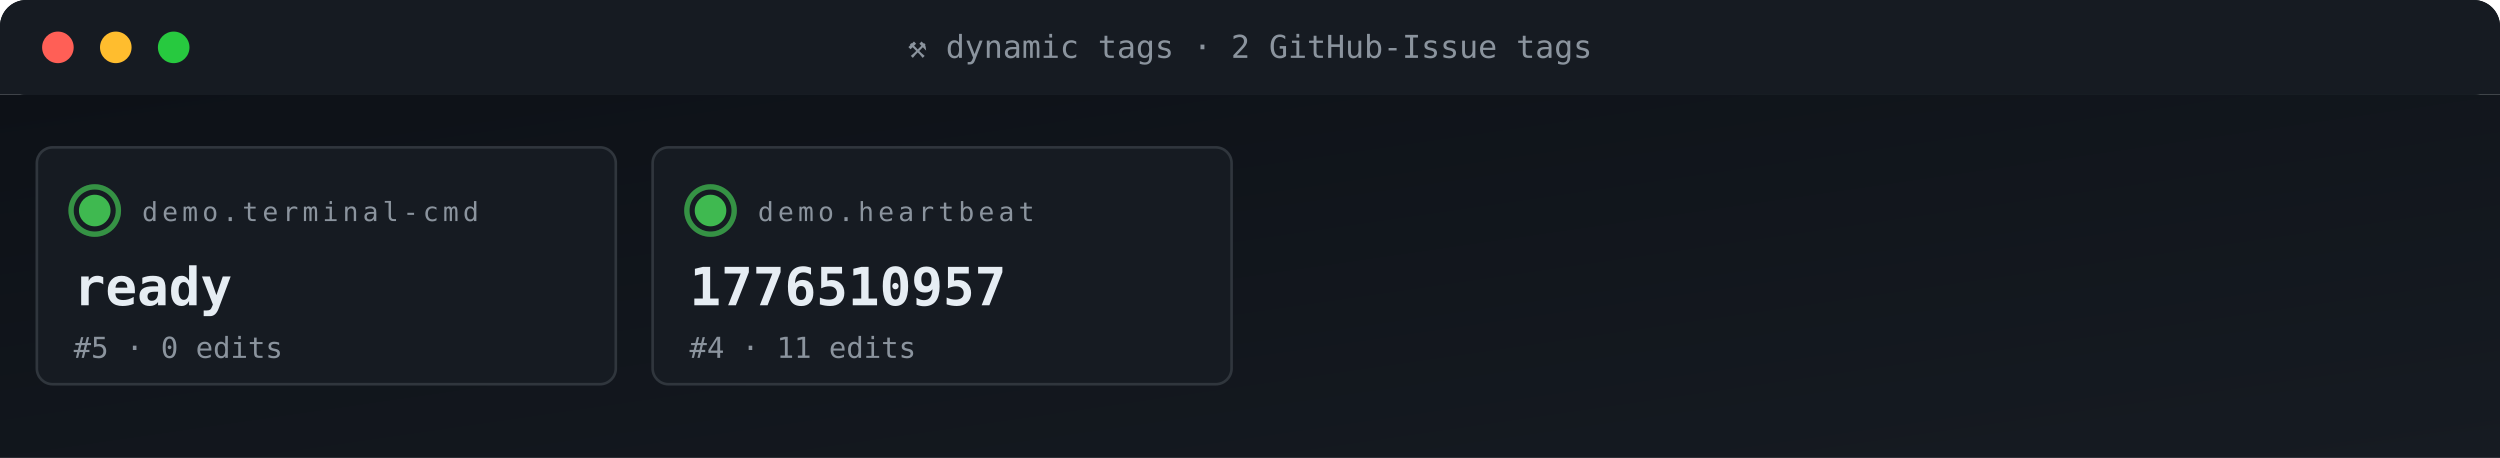
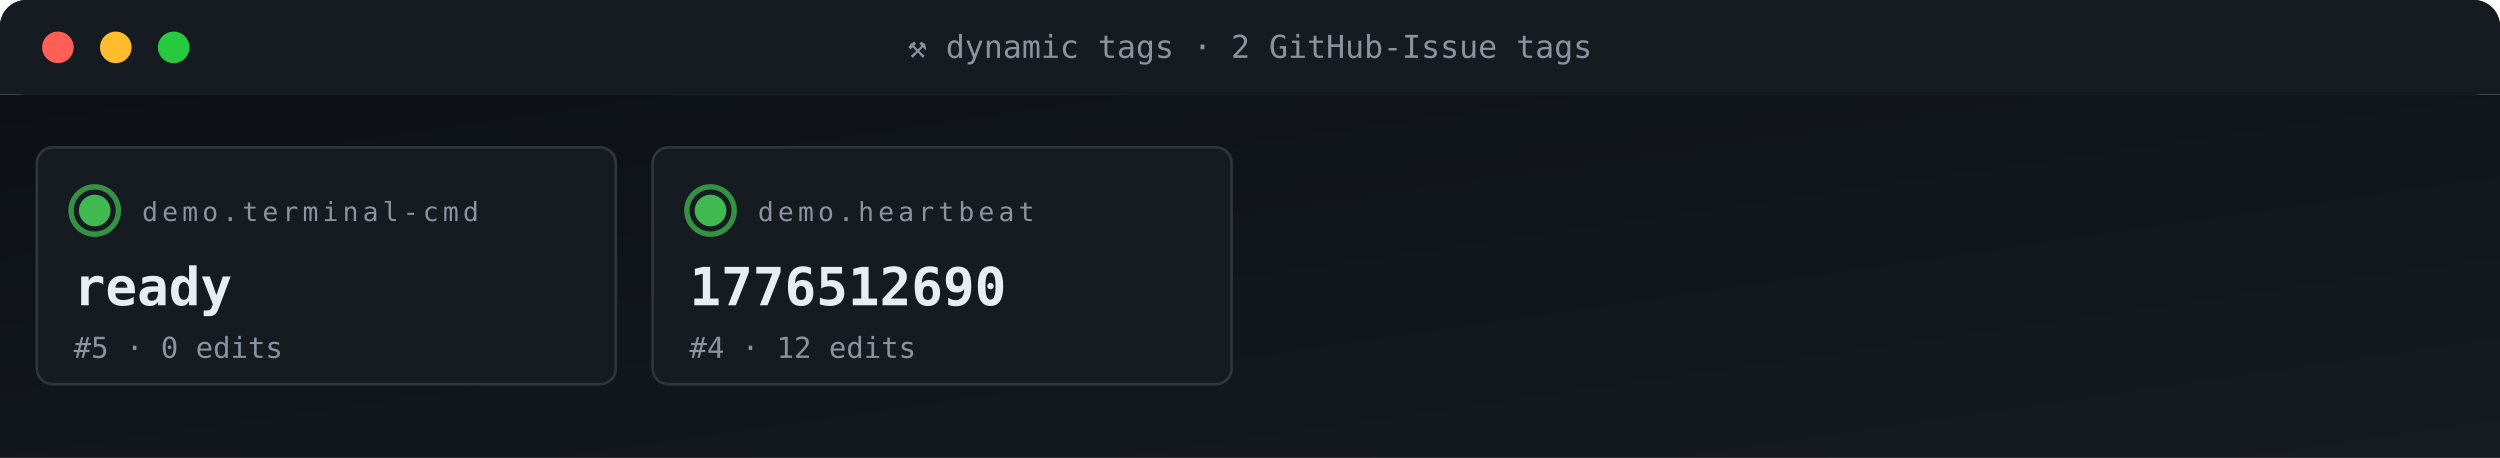
<svg xmlns="http://www.w3.org/2000/svg" viewBox="0 0 950 174" width="950" height="174" role="img" aria-label="ACG tag grid">
  <defs>
    <linearGradient id="gBg" x1="0" x2="1" y1="0" y2="1">
      <stop offset="0" stop-color="#0d1117" />
      <stop offset="1" stop-color="#161b22" />
    </linearGradient>
    <style>
      .t{font-family:'SFMono-Regular',Consolas,monospace}
      .lb{fill:#8b949e;font-size:10px;text-transform:uppercase;letter-spacing:1.6px}
      .va{fill:#e6edf3;font-size:20px;font-weight:700}
      .vs{fill:#e6edf3;font-size:14px;font-weight:600}
      .lo{fill:#79c0ff;font-size:11px}
      .sub{fill:#8b949e;font-size:11px}
      .g{fill:#3fb950} .a{fill:#e3b341} .r{fill:#f85149}
      .p{fill:#a371f7} .o{fill:#f0883e}
      .pulse{animation:plz 1.8s ease-out infinite}
      @keyframes plz{
        0%{transform:scale(1);opacity:.85}
        45%{transform:scale(1.35);opacity:.3}
        100%{transform:scale(1.8);opacity:0}
      }
      .spin{animation:sp 4s linear infinite;transform-origin:center}
      @keyframes sp{from{transform:rotate(0)}to{transform:rotate(360deg)}}
    </style>
  </defs>
  <rect width="950" height="36" rx="10" fill="url(#gBg)" />
  <rect x="0" y="0" width="950" height="36" rx="10" fill="#161b22" />
  <rect x="0" y="26" width="950" height="10" fill="#161b22" />
  <circle cx="22" cy="18" r="6" fill="#ff5f56" />
  <circle cx="44" cy="18" r="6" fill="#ffbd2e" />
  <circle cx="66" cy="18" r="6" fill="#27c93f" />
  <text x="475" y="22" text-anchor="middle" class="t" font-size="12" fill="#8b949e">⚒ dynamic tags · 2 GitHub-Issue tags</text>
  <rect y="36" width="950" height="138" fill="url(#gBg)" />
  <rect x="14" y="56" width="220" height="90" rx="6" fill="#161b22" stroke="#30363d" stroke-width="1" />
  <g style="transform-origin:36px 80px">
    <circle cx="36" cy="80" r="9" fill="none" stroke="#3fb950" stroke-width="2" opacity=".5" class="pulse" />
    <circle cx="36" cy="80" r="9" fill="none" stroke="#3fb950" stroke-width="2" opacity=".5" class="pulse" style="animation-delay:.6s" />
  </g>
  <circle cx="36" cy="80" r="6" class="g" />
  <text x="54" y="84" class="t lb">demo.terminal-cmd</text>
  <text x="28" y="116" class="t va">ready</text>
  <text x="28" y="136" class="t sub">#5 · 0 edits</text>
  <rect x="248" y="56" width="220" height="90" rx="6" fill="#161b22" stroke="#30363d" stroke-width="1" />
  <g style="transform-origin:270px 80px">
    <circle cx="270" cy="80" r="9" fill="none" stroke="#3fb950" stroke-width="2" opacity=".5" class="pulse" />
    <circle cx="270" cy="80" r="9" fill="none" stroke="#3fb950" stroke-width="2" opacity=".5" class="pulse" style="animation-delay:.6s" />
  </g>
  <circle cx="270" cy="80" r="6" class="g" />
  <text x="288" y="84" class="t lb">demo.heartbeat</text>
-   <text x="262" y="116" class="t va">1776510957</text>
-   <text x="262" y="136" class="t sub">#4 · 11 edits</text>
+   <text x="262" y="116" class="t va">1776512690</text>
+   <text x="262" y="136" class="t sub">#4 · 12 edits</text>
</svg>
